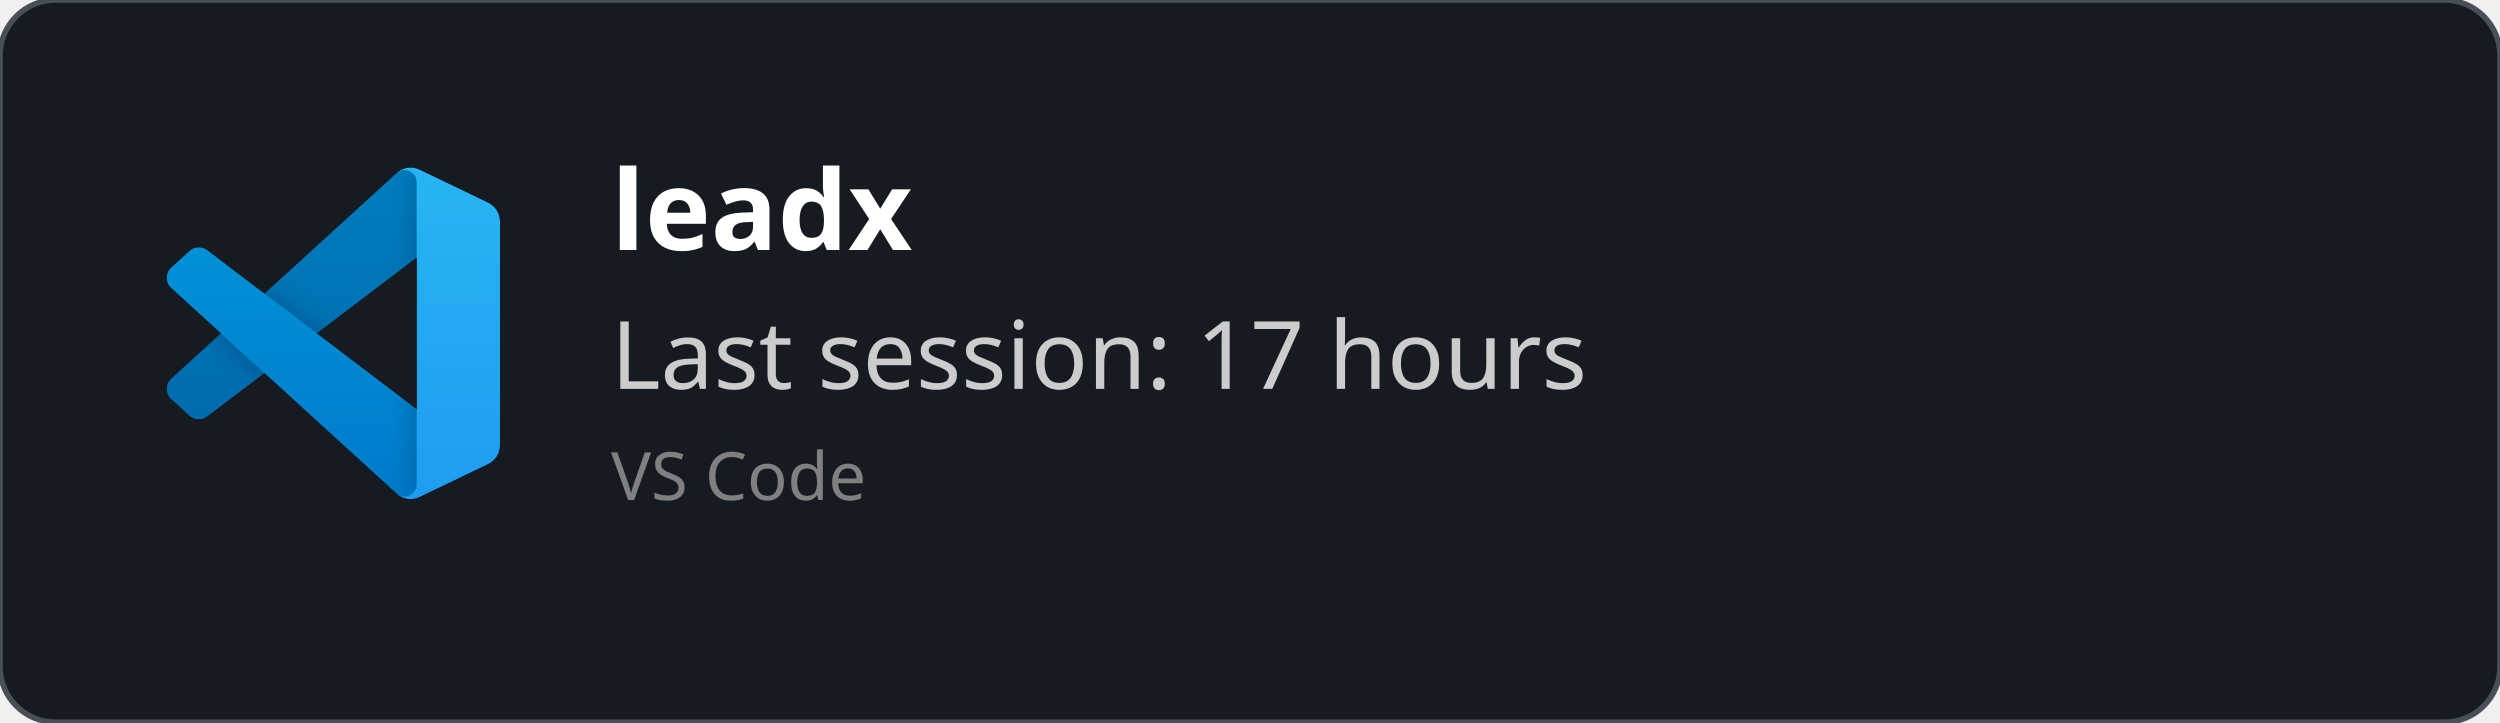
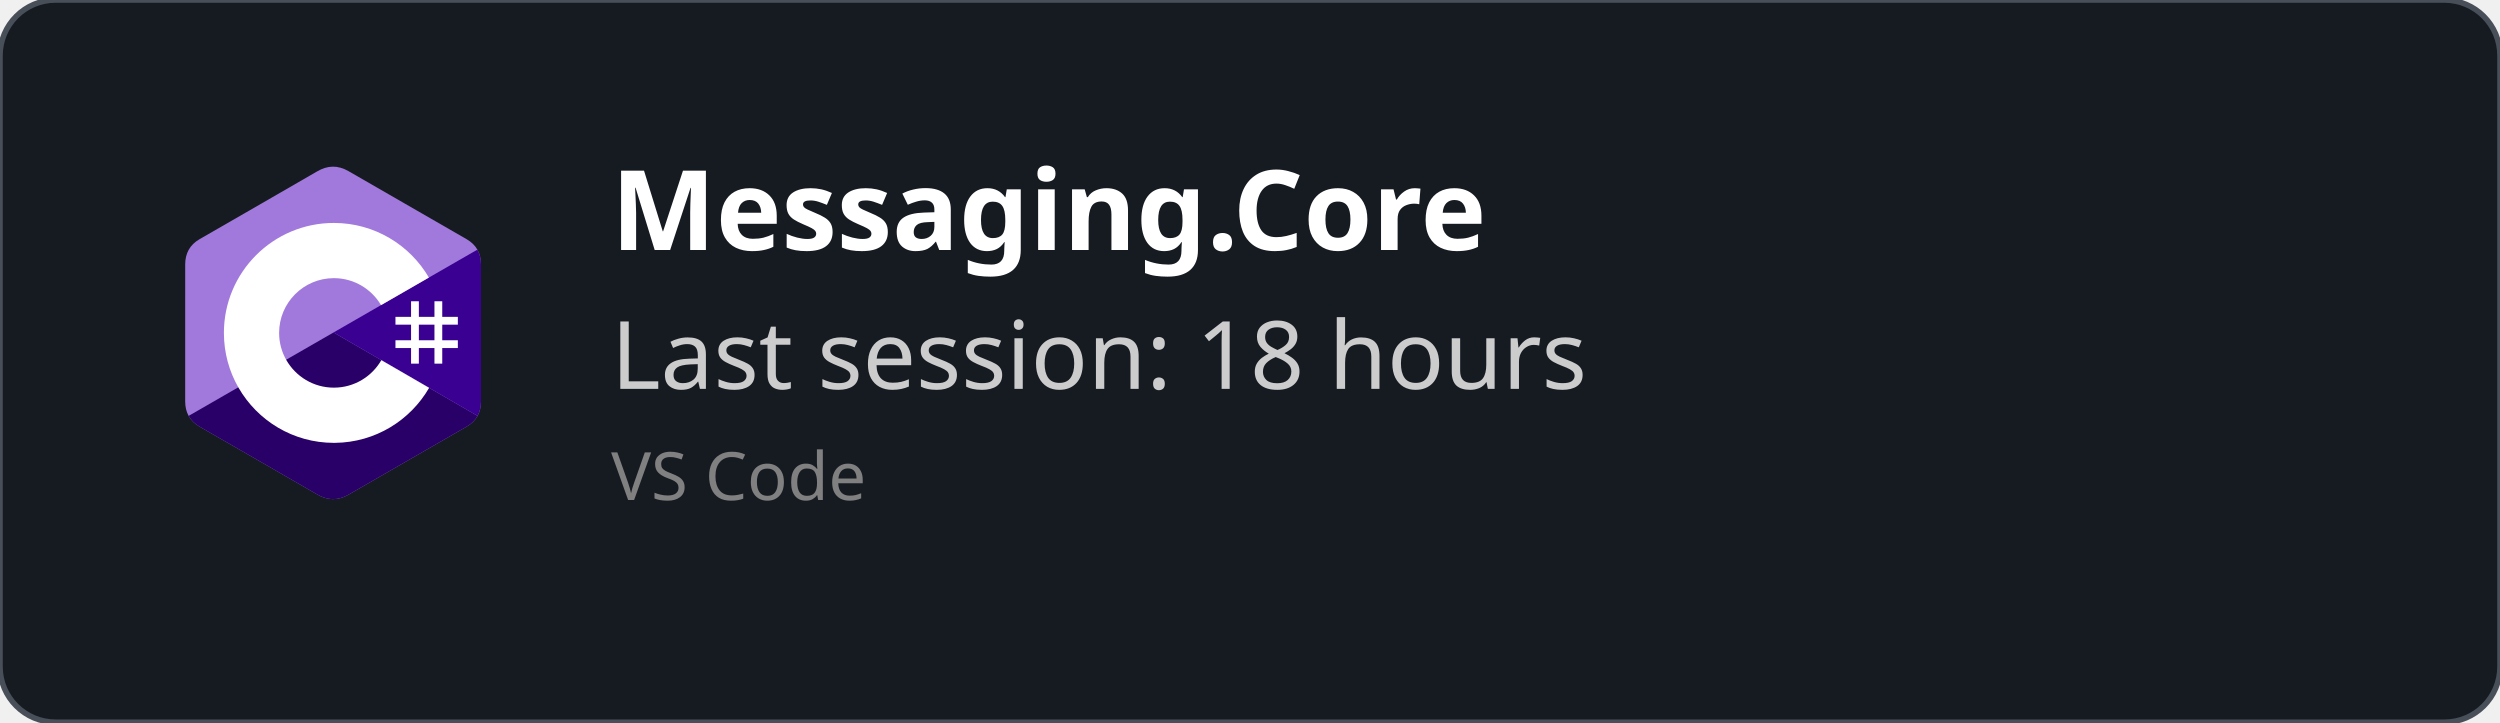
<svg xmlns="http://www.w3.org/2000/svg" width="450" height="130" viewBox="0 0 450 130" fill="none" role="img">
  <style>
    *{
        font-family: 'Segoe UI', Ubuntu, monospace
    }
    </style>
  <defs>
    <clipPath id="horizontalClip" x="20" y="20" width="500" height="200">
      <rect x="90" y="20" width="300" height="50" />
    </clipPath>
  </defs>
  <rect width="450" height="130" fill="rgba(22,27,34)" stroke="#484f58" stroke-width="1" fill-opacity="1" stroke-opacity="1" x="0" y="0" rx="10px" ry="10px">
    </rect>
-   <svg width="60" height="60" x="30" y="30" viewBox="0 0 100 100" fill="none" id="vscode">
-     <mask id="mask0" mask-type="alpha" maskUnits="userSpaceOnUse" x="0" y="0" width="100" height="100">
-       <path fill-rule="evenodd" clip-rule="evenodd" d="M70.912 99.317C72.487 99.931 74.283 99.891 75.873 99.126L96.461 89.22C98.624 88.179 100 85.989 100 83.587V16.413C100 14.011 98.624 11.822 96.461 10.781L75.873 0.874C73.786 -0.13 71.345 0.116 69.513 1.447C69.252 1.637 69.003 1.849 68.769 2.083L29.355 38.041L12.187 25.01C10.589 23.797 8.354 23.896 6.869 25.246L1.363 30.255C-0.453 31.906 -0.455 34.763 1.359 36.417L16.247 50L1.359 63.583C-0.455 65.237 -0.453 68.094 1.363 69.745L6.869 74.754C8.354 76.104 10.589 76.204 12.187 74.99L29.355 61.959L68.769 97.917C69.392 98.541 70.125 99.01 70.912 99.317ZM75.015 27.299L45.109 50L75.015 72.701V27.299Z" fill="white" />
-     </mask>
-     <g mask="url(#mask0)">
-       <path d="M96.461 10.796L75.857 0.876C73.472 -0.273 70.622 0.212 68.75 2.083L1.299 63.583C-0.516 65.237 -0.514 68.094 1.303 69.745L6.813 74.754C8.298 76.104 10.535 76.204 12.134 74.99L93.361 13.37C96.086 11.303 100 13.246 100 16.667V16.427C100 14.027 98.625 11.838 96.461 10.796Z" fill="#0065A9" />
-       <g filter="url(#filter0_d)">
-         <path d="M96.461 89.204L75.857 99.124C73.472 100.273 70.622 99.788 68.75 97.917L1.299 36.417C-0.516 34.763 -0.514 31.906 1.303 30.255L6.813 25.246C8.298 23.896 10.535 23.796 12.134 25.009L93.361 86.63C96.086 88.697 100 86.754 100 83.333V83.573C100 85.974 98.625 88.162 96.461 89.204Z" fill="#007ACC" />
-       </g>
-       <g filter="url(#filter1_d)">
-         <path d="M75.858 99.126C73.472 100.274 70.622 99.788 68.75 97.917C71.056 100.223 75 98.59 75 95.328V4.672C75 1.41 71.056 -0.223 68.75 2.083C70.622 0.211 73.472 -0.274 75.858 0.874L96.459 10.781C98.623 11.822 100 14.011 100 16.413V83.587C100 85.989 98.623 88.179 96.459 89.22L75.858 99.126Z" fill="#1F9CF0" />
-       </g>
-       <g style="mix-blend-mode:overlay" opacity="0.25">
-         <path fill-rule="evenodd" clip-rule="evenodd" d="M70.851 99.317C72.426 99.931 74.222 99.891 75.812 99.126L96.4 89.22C98.563 88.179 99.939 85.989 99.939 83.587V16.413C99.939 14.011 98.564 11.822 96.4 10.781L75.812 0.874C73.725 -0.13 71.284 0.116 69.453 1.447C69.191 1.637 68.942 1.849 68.708 2.083L29.294 38.041L12.126 25.01C10.528 23.796 8.293 23.896 6.809 25.246L1.302 30.255C-0.513 31.906 -0.515 34.763 1.298 36.417L16.186 50L1.298 63.583C-0.515 65.237 -0.513 68.094 1.302 69.745L6.809 74.754C8.293 76.104 10.528 76.204 12.126 74.99L29.294 61.959L68.708 97.917C69.332 98.54 70.064 99.01 70.851 99.317ZM74.954 27.299L45.048 50L74.954 72.701V27.299Z" fill="url(#paint0_linear)" />
-       </g>
+   <svg width="60" height="60" x="30" y="30" viewBox="0 0 256 288" version="1.1" preserveAspectRatio="xMidYMid">
+     <g>
+       <path d="M255.569,84.452 C255.567,79.622 254.534,75.354 252.445,71.691 C250.393,68.089 247.32,65.07 243.198,62.683 C209.173,43.064 175.115,23.505 141.101,3.866 C131.931,-1.428 123.04,-1.235 113.938,4.135 C100.395,12.122 32.59,50.969 12.385,62.672 C4.064,67.489 0.015,74.861 0.013,84.443 C0,123.898 0.013,163.352 0,202.808 C0,207.532 0.991,211.717 2.988,215.325 C5.041,219.036 8.157,222.138 12.374,224.579 C32.58,236.282 100.394,275.126 113.934,283.115 C123.04,288.488 131.931,288.68 141.104,283.384 C175.119,263.744 209.179,244.186 243.209,224.567 C247.426,222.127 250.542,219.023 252.595,215.315 C254.589,211.707 255.582,207.522 255.582,202.797 C255.582,202.797 255.582,123.908 255.569,84.452" fill="#A179DC" fill-rule="nonzero" />
+       <path d="M128.182,143.241 L2.988,215.325 C5.041,219.036 8.157,222.138 12.374,224.579 C32.58,236.282 100.394,275.126 113.934,283.115 C123.04,288.488 131.931,288.68 141.104,283.384 C175.119,263.744 209.179,244.186 243.209,224.567 C247.426,222.127 250.542,219.023 252.595,215.315 L128.182,143.241" fill="#280068" fill-rule="nonzero" />
+       <path d="M255.569,84.452 C255.567,79.622 254.534,75.354 252.445,71.691 L128.182,143.241 L252.595,215.315 C254.589,211.707 255.58,207.522 255.582,202.797 C255.582,202.797 255.582,123.908 255.569,84.452" fill="#390091" fill-rule="nonzero" />
+       <path d="M201.892,116.294 L201.892,129.768 L215.366,129.768 L215.366,116.294 L222.103,116.294 L222.103,129.768 L235.577,129.768 L235.577,136.505 L222.103,136.505 L222.103,149.978 L235.577,149.978 L235.577,156.715 L222.103,156.715 L222.103,170.189 L215.366,170.189 L215.366,156.715 L201.892,156.715 L201.892,170.189 L195.155,170.189 L195.155,156.715 L181.682,156.715 L181.682,149.978 L195.155,149.978 L195.155,136.505 L181.682,136.505 L181.682,129.768 L195.155,129.768 L195.155,116.294 L201.892,116.294 Z M215.366,136.505 L201.892,136.505 L201.892,149.978 L215.366,149.978 L215.366,136.505 Z" fill="#FFFFFF" />
+       <path d="M128.457,48.626 C163.601,48.626 194.284,67.712 210.719,96.082 L210.558,95.809 L169.21,119.617 C161.063,105.824 146.128,96.515 128.996,96.323 L128.457,96.32 C102.331,96.32 81.151,117.5 81.151,143.625 C81.151,152.169 83.428,160.178 87.39,167.095 C95.544,181.33 110.873,190.931 128.457,190.931 C146.15,190.931 161.566,181.208 169.678,166.821 L169.481,167.166 L210.768,191.084 C194.513,219.213 164.25,238.241 129.515,238.62 L128.457,238.626 C93.202,238.626 62.432,219.422 46.038,190.902 C38.035,176.979 33.456,160.838 33.456,143.625 C33.456,91.159 75.988,48.626 128.457,48.626 Z" fill="#FFFFFF" fill-rule="nonzero" />
    </g>
-     <defs>
-       <filter id="filter0_d" x="-8.394" y="15.829" width="116.727" height="92.246" filterUnits="userSpaceOnUse" color-interpolation-filters="sRGB">
-         <feFlood flood-opacity="0" result="BackgroundImageFix" />
-         <feColorMatrix in="SourceAlpha" type="matrix" values="0 0 0 0 0 0 0 0 0 0 0 0 0 0 0 0 0 0 127 0" />
-         <feOffset />
-         <feGaussianBlur stdDeviation="4.167" />
-         <feColorMatrix type="matrix" values="0 0 0 0 0 0 0 0 0 0 0 0 0 0 0 0 0 0 0.25 0" />
-         <feBlend mode="overlay" in2="BackgroundImageFix" result="effect1_dropShadow" />
-         <feBlend mode="normal" in="SourceGraphic" in2="effect1_dropShadow" result="shape" />
-       </filter>
-       <filter id="filter1_d" x="60.417" y="-8.076" width="47.917" height="116.151" filterUnits="userSpaceOnUse" color-interpolation-filters="sRGB">
-         <feFlood flood-opacity="0" result="BackgroundImageFix" />
-         <feColorMatrix in="SourceAlpha" type="matrix" values="0 0 0 0 0 0 0 0 0 0 0 0 0 0 0 0 0 0 127 0" />
-         <feOffset />
-         <feGaussianBlur stdDeviation="4.167" />
-         <feColorMatrix type="matrix" values="0 0 0 0 0 0 0 0 0 0 0 0 0 0 0 0 0 0 0.25 0" />
-         <feBlend mode="overlay" in2="BackgroundImageFix" result="effect1_dropShadow" />
-         <feBlend mode="normal" in="SourceGraphic" in2="effect1_dropShadow" result="shape" />
-       </filter>
-       <linearGradient id="paint0_linear" x1="49.939" y1="0.258" x2="49.939" y2="99.742" gradientUnits="userSpaceOnUse">
-         <stop stop-color="white" />
-         <stop offset="1" stop-color="white" stop-opacity="0" />
-       </linearGradient>
-     </defs>
  </svg>
  <text x="110" y="45" font-size="20" clip-path="url(#horizontalClip)" font-weight="bold" font-family="Ubuntu" fill="white">
-     leadx
+     Messaging.Core
    </text>
  <text x="110" y="70" font-size="17px" font-family="Ubuntu" fill="#ccc">
-     Last session: 17 hours
+     Last session: 18 hours
    </text>
  <text x="110" y="90" font-size="12px" font-family="Ubuntu" fill="grey">
    VS Code
    </text>
</svg>
